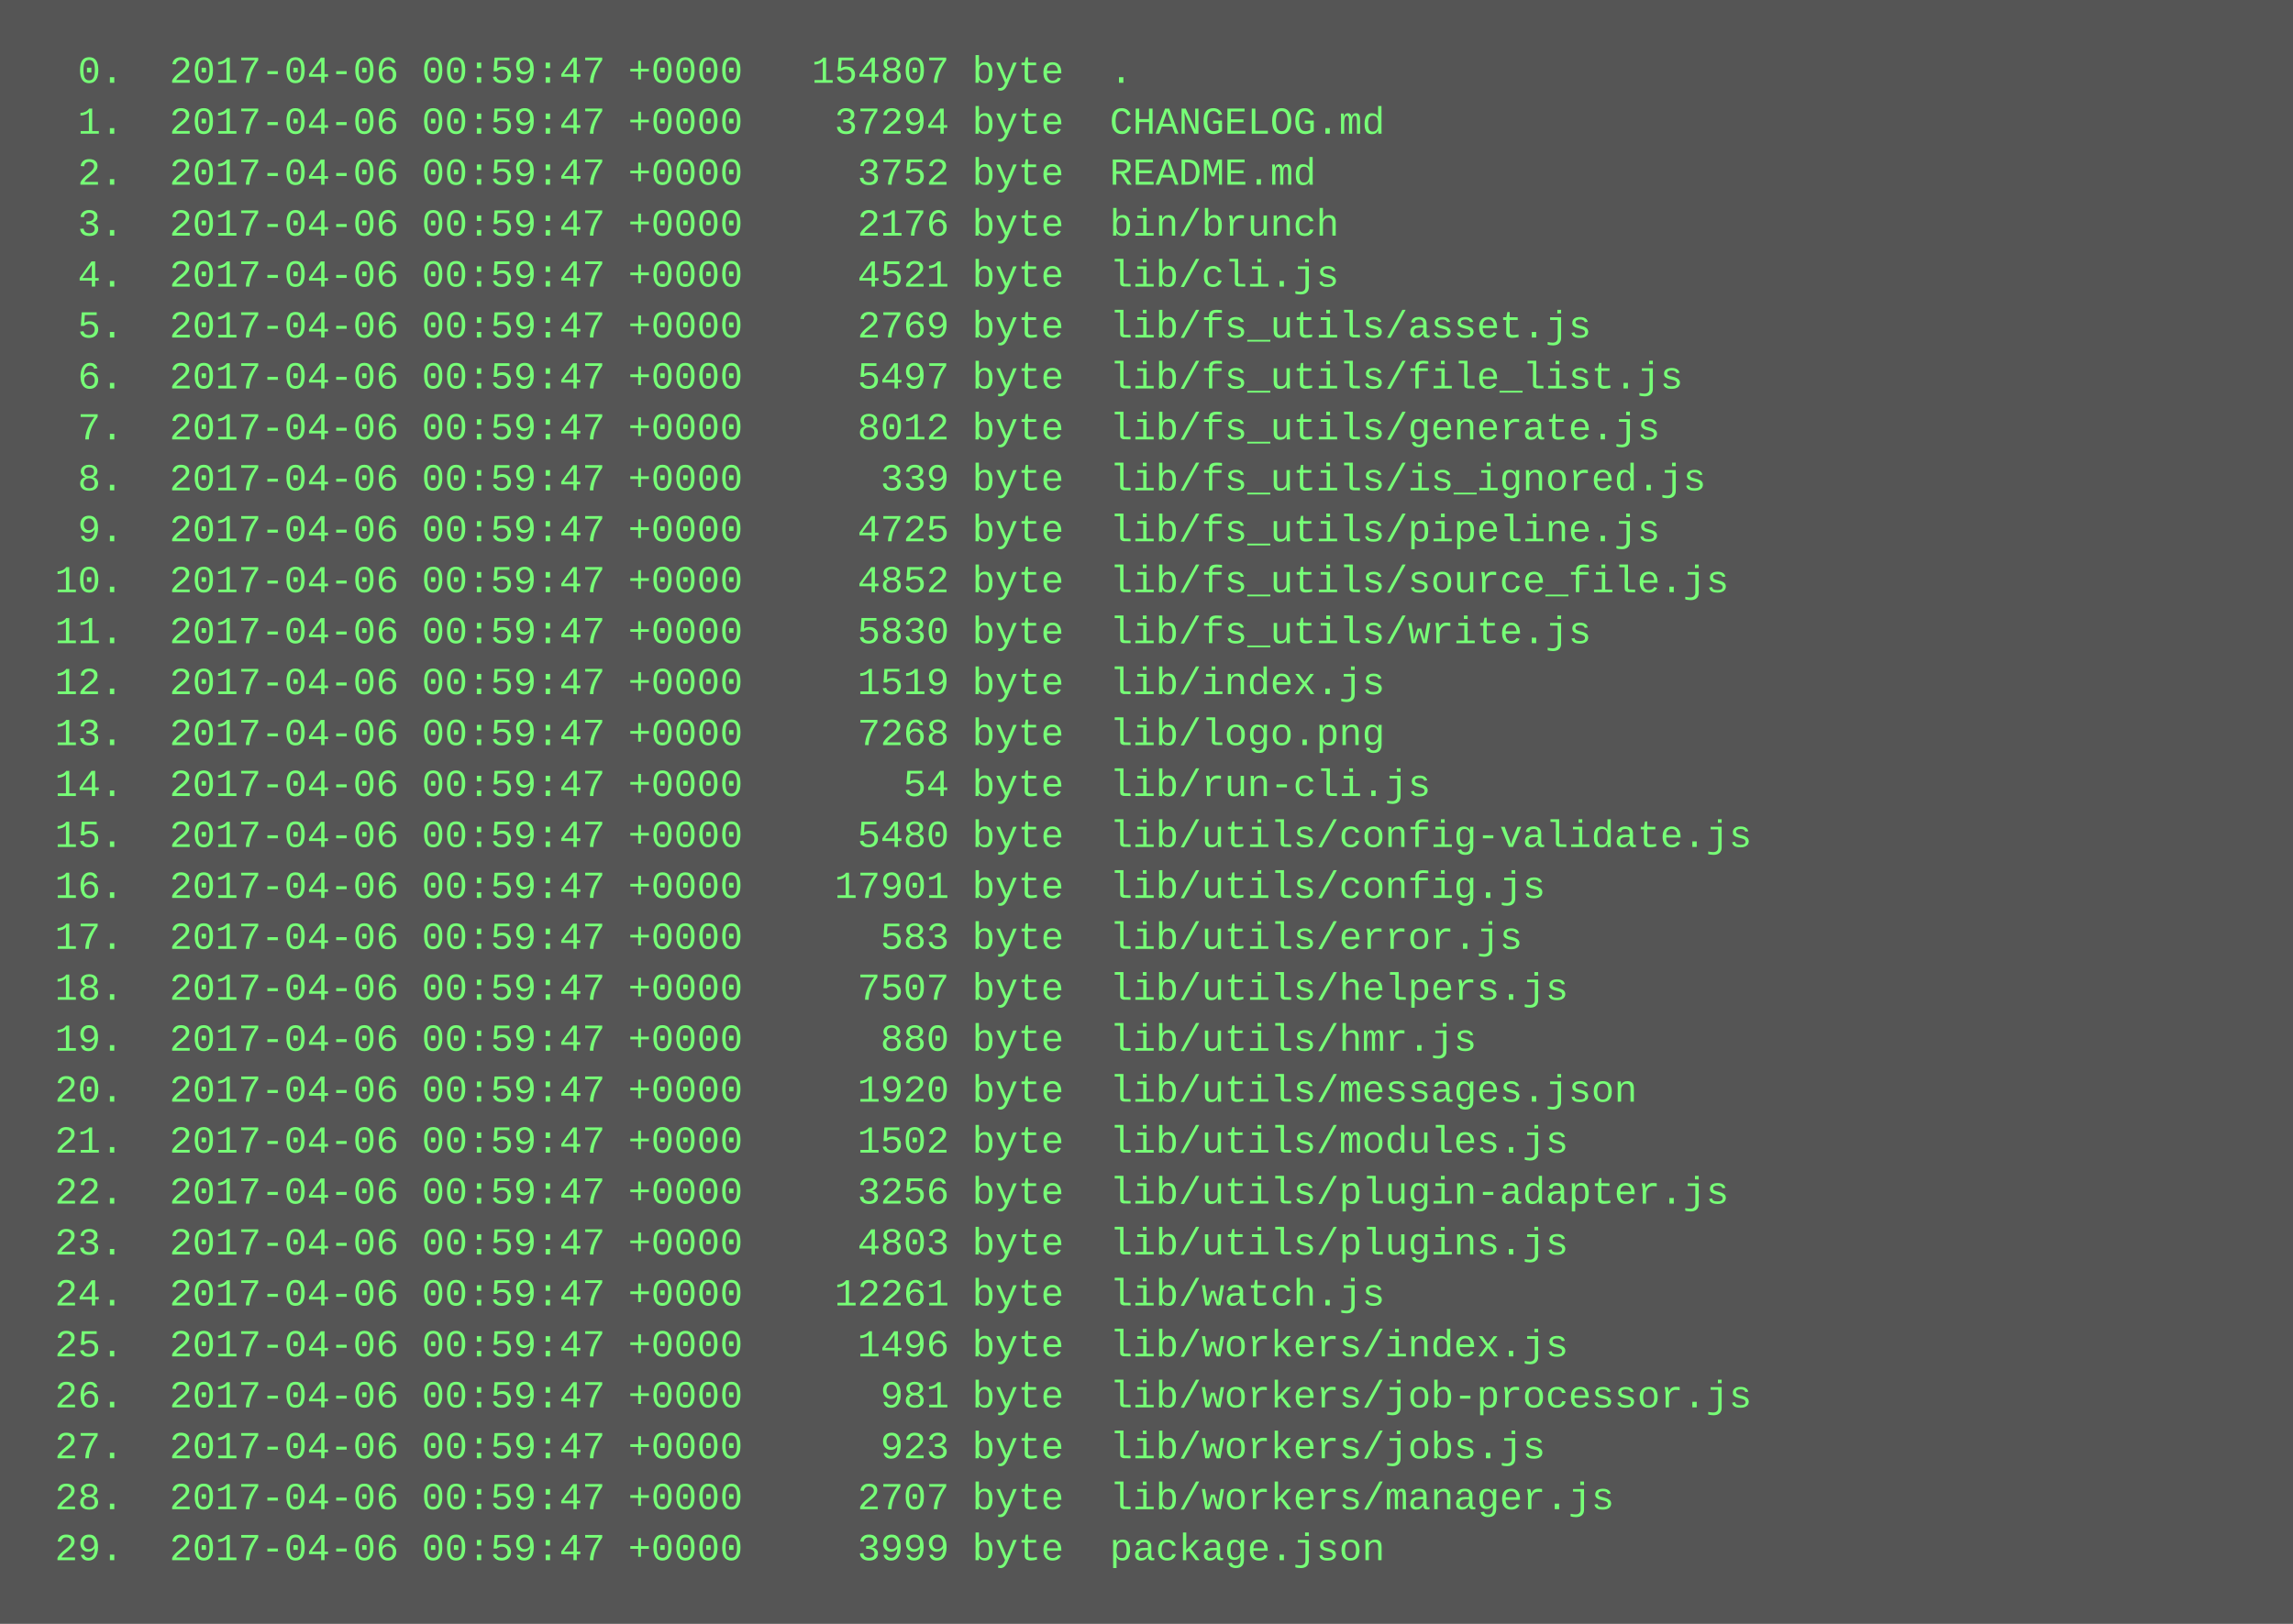
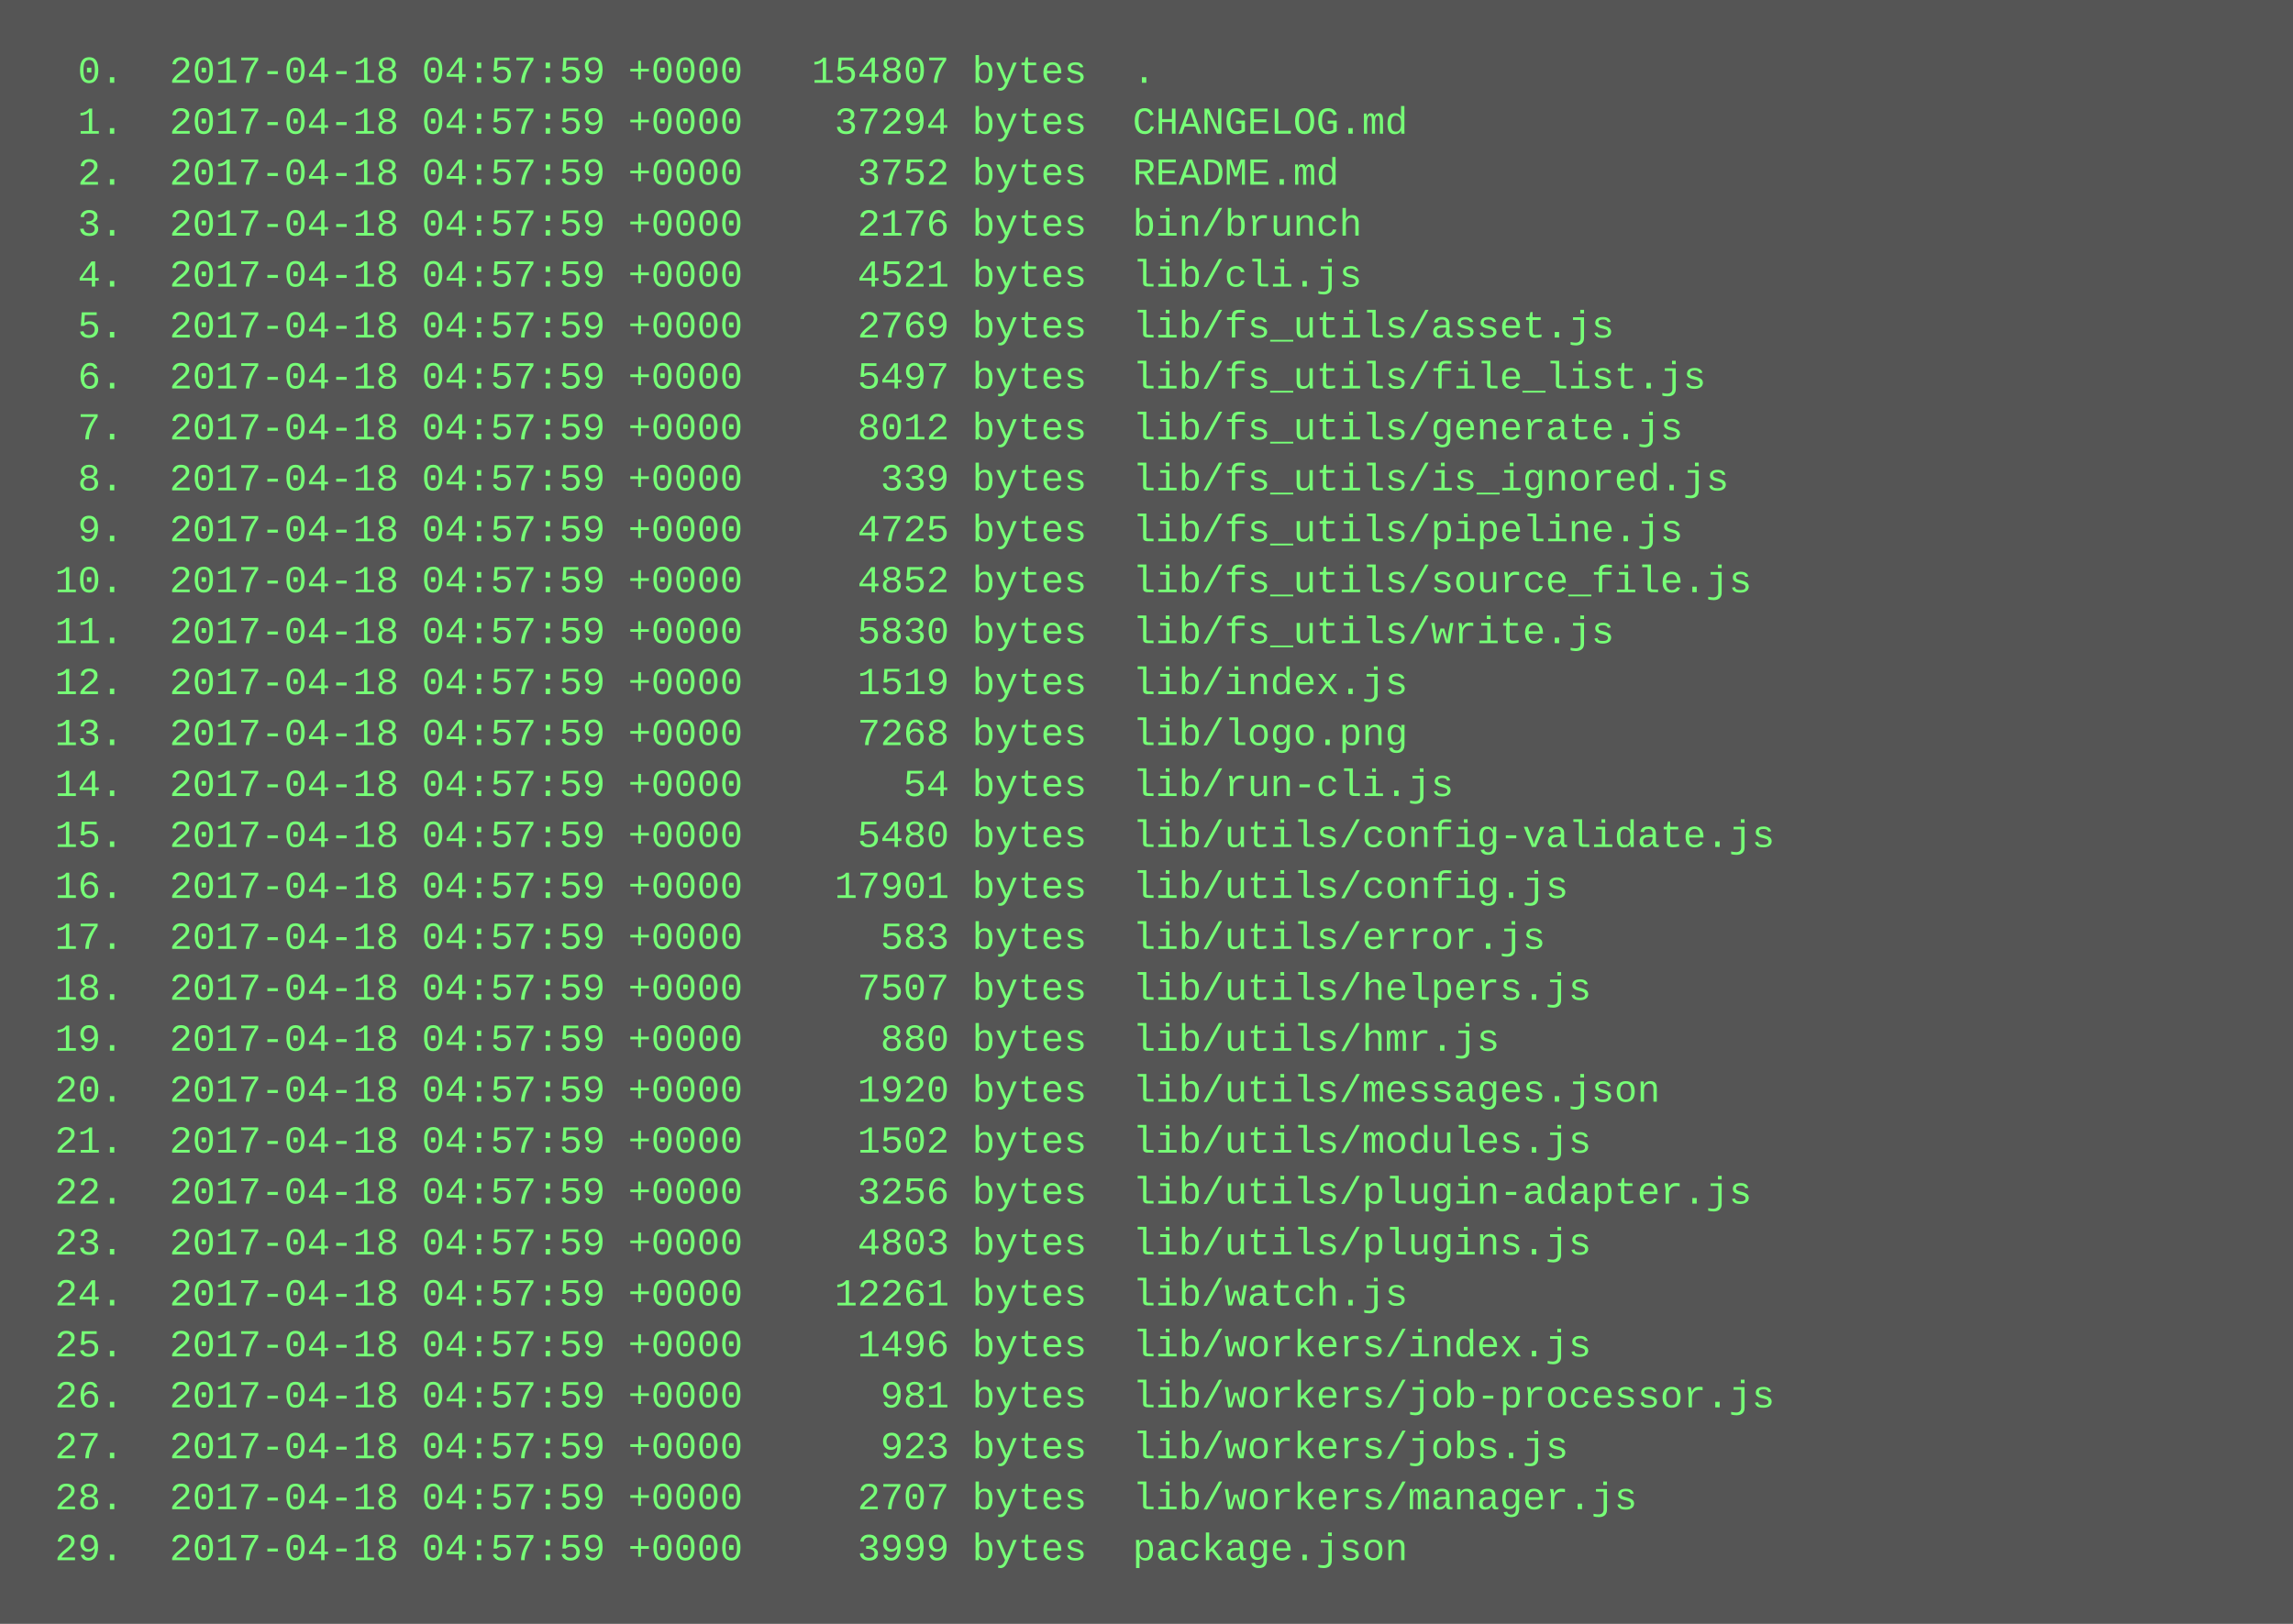
<svg xmlns="http://www.w3.org/2000/svg" height="510" width="720">
  <rect height="510" fill="#555" width="720" />
  <text fill="#7f7" font-family="Courier New" font-size="12" xml:space="preserve">
-     <tspan x="10" y="26">  0.  2017-04-06 00:59:47 +0000   154807 byte  .</tspan>
-     <tspan x="10" y="42">  1.  2017-04-06 00:59:47 +0000    37294 byte  CHANGELOG.md</tspan>
-     <tspan x="10" y="58">  2.  2017-04-06 00:59:47 +0000     3752 byte  README.md</tspan>
-     <tspan x="10" y="74">  3.  2017-04-06 00:59:47 +0000     2176 byte  bin/brunch</tspan>
-     <tspan x="10" y="90">  4.  2017-04-06 00:59:47 +0000     4521 byte  lib/cli.js</tspan>
-     <tspan x="10" y="106">  5.  2017-04-06 00:59:47 +0000     2769 byte  lib/fs_utils/asset.js</tspan>
-     <tspan x="10" y="122">  6.  2017-04-06 00:59:47 +0000     5497 byte  lib/fs_utils/file_list.js</tspan>
-     <tspan x="10" y="138">  7.  2017-04-06 00:59:47 +0000     8012 byte  lib/fs_utils/generate.js</tspan>
-     <tspan x="10" y="154">  8.  2017-04-06 00:59:47 +0000      339 byte  lib/fs_utils/is_ignored.js</tspan>
-     <tspan x="10" y="170">  9.  2017-04-06 00:59:47 +0000     4725 byte  lib/fs_utils/pipeline.js</tspan>
-     <tspan x="10" y="186"> 10.  2017-04-06 00:59:47 +0000     4852 byte  lib/fs_utils/source_file.js</tspan>
-     <tspan x="10" y="202"> 11.  2017-04-06 00:59:47 +0000     5830 byte  lib/fs_utils/write.js</tspan>
-     <tspan x="10" y="218"> 12.  2017-04-06 00:59:47 +0000     1519 byte  lib/index.js</tspan>
-     <tspan x="10" y="234"> 13.  2017-04-06 00:59:47 +0000     7268 byte  lib/logo.png</tspan>
-     <tspan x="10" y="250"> 14.  2017-04-06 00:59:47 +0000       54 byte  lib/run-cli.js</tspan>
-     <tspan x="10" y="266"> 15.  2017-04-06 00:59:47 +0000     5480 byte  lib/utils/config-validate.js</tspan>
-     <tspan x="10" y="282"> 16.  2017-04-06 00:59:47 +0000    17901 byte  lib/utils/config.js</tspan>
-     <tspan x="10" y="298"> 17.  2017-04-06 00:59:47 +0000      583 byte  lib/utils/error.js</tspan>
-     <tspan x="10" y="314"> 18.  2017-04-06 00:59:47 +0000     7507 byte  lib/utils/helpers.js</tspan>
-     <tspan x="10" y="330"> 19.  2017-04-06 00:59:47 +0000      880 byte  lib/utils/hmr.js</tspan>
-     <tspan x="10" y="346"> 20.  2017-04-06 00:59:47 +0000     1920 byte  lib/utils/messages.json</tspan>
-     <tspan x="10" y="362"> 21.  2017-04-06 00:59:47 +0000     1502 byte  lib/utils/modules.js</tspan>
-     <tspan x="10" y="378"> 22.  2017-04-06 00:59:47 +0000     3256 byte  lib/utils/plugin-adapter.js</tspan>
-     <tspan x="10" y="394"> 23.  2017-04-06 00:59:47 +0000     4803 byte  lib/utils/plugins.js</tspan>
-     <tspan x="10" y="410"> 24.  2017-04-06 00:59:47 +0000    12261 byte  lib/watch.js</tspan>
-     <tspan x="10" y="426"> 25.  2017-04-06 00:59:47 +0000     1496 byte  lib/workers/index.js</tspan>
-     <tspan x="10" y="442"> 26.  2017-04-06 00:59:47 +0000      981 byte  lib/workers/job-processor.js</tspan>
-     <tspan x="10" y="458"> 27.  2017-04-06 00:59:47 +0000      923 byte  lib/workers/jobs.js</tspan>
-     <tspan x="10" y="474"> 28.  2017-04-06 00:59:47 +0000     2707 byte  lib/workers/manager.js</tspan>
-     <tspan x="10" y="490"> 29.  2017-04-06 00:59:47 +0000     3999 byte  package.json</tspan>
+     <tspan x="10" y="26">  0.  2017-04-18 04:57:59 +0000   154807 bytes  .</tspan>
+     <tspan x="10" y="42">  1.  2017-04-18 04:57:59 +0000    37294 bytes  CHANGELOG.md</tspan>
+     <tspan x="10" y="58">  2.  2017-04-18 04:57:59 +0000     3752 bytes  README.md</tspan>
+     <tspan x="10" y="74">  3.  2017-04-18 04:57:59 +0000     2176 bytes  bin/brunch</tspan>
+     <tspan x="10" y="90">  4.  2017-04-18 04:57:59 +0000     4521 bytes  lib/cli.js</tspan>
+     <tspan x="10" y="106">  5.  2017-04-18 04:57:59 +0000     2769 bytes  lib/fs_utils/asset.js</tspan>
+     <tspan x="10" y="122">  6.  2017-04-18 04:57:59 +0000     5497 bytes  lib/fs_utils/file_list.js</tspan>
+     <tspan x="10" y="138">  7.  2017-04-18 04:57:59 +0000     8012 bytes  lib/fs_utils/generate.js</tspan>
+     <tspan x="10" y="154">  8.  2017-04-18 04:57:59 +0000      339 bytes  lib/fs_utils/is_ignored.js</tspan>
+     <tspan x="10" y="170">  9.  2017-04-18 04:57:59 +0000     4725 bytes  lib/fs_utils/pipeline.js</tspan>
+     <tspan x="10" y="186"> 10.  2017-04-18 04:57:59 +0000     4852 bytes  lib/fs_utils/source_file.js</tspan>
+     <tspan x="10" y="202"> 11.  2017-04-18 04:57:59 +0000     5830 bytes  lib/fs_utils/write.js</tspan>
+     <tspan x="10" y="218"> 12.  2017-04-18 04:57:59 +0000     1519 bytes  lib/index.js</tspan>
+     <tspan x="10" y="234"> 13.  2017-04-18 04:57:59 +0000     7268 bytes  lib/logo.png</tspan>
+     <tspan x="10" y="250"> 14.  2017-04-18 04:57:59 +0000       54 bytes  lib/run-cli.js</tspan>
+     <tspan x="10" y="266"> 15.  2017-04-18 04:57:59 +0000     5480 bytes  lib/utils/config-validate.js</tspan>
+     <tspan x="10" y="282"> 16.  2017-04-18 04:57:59 +0000    17901 bytes  lib/utils/config.js</tspan>
+     <tspan x="10" y="298"> 17.  2017-04-18 04:57:59 +0000      583 bytes  lib/utils/error.js</tspan>
+     <tspan x="10" y="314"> 18.  2017-04-18 04:57:59 +0000     7507 bytes  lib/utils/helpers.js</tspan>
+     <tspan x="10" y="330"> 19.  2017-04-18 04:57:59 +0000      880 bytes  lib/utils/hmr.js</tspan>
+     <tspan x="10" y="346"> 20.  2017-04-18 04:57:59 +0000     1920 bytes  lib/utils/messages.json</tspan>
+     <tspan x="10" y="362"> 21.  2017-04-18 04:57:59 +0000     1502 bytes  lib/utils/modules.js</tspan>
+     <tspan x="10" y="378"> 22.  2017-04-18 04:57:59 +0000     3256 bytes  lib/utils/plugin-adapter.js</tspan>
+     <tspan x="10" y="394"> 23.  2017-04-18 04:57:59 +0000     4803 bytes  lib/utils/plugins.js</tspan>
+     <tspan x="10" y="410"> 24.  2017-04-18 04:57:59 +0000    12261 bytes  lib/watch.js</tspan>
+     <tspan x="10" y="426"> 25.  2017-04-18 04:57:59 +0000     1496 bytes  lib/workers/index.js</tspan>
+     <tspan x="10" y="442"> 26.  2017-04-18 04:57:59 +0000      981 bytes  lib/workers/job-processor.js</tspan>
+     <tspan x="10" y="458"> 27.  2017-04-18 04:57:59 +0000      923 bytes  lib/workers/jobs.js</tspan>
+     <tspan x="10" y="474"> 28.  2017-04-18 04:57:59 +0000     2707 bytes  lib/workers/manager.js</tspan>
+     <tspan x="10" y="490"> 29.  2017-04-18 04:57:59 +0000     3999 bytes  package.json</tspan>
  </text>
</svg>
